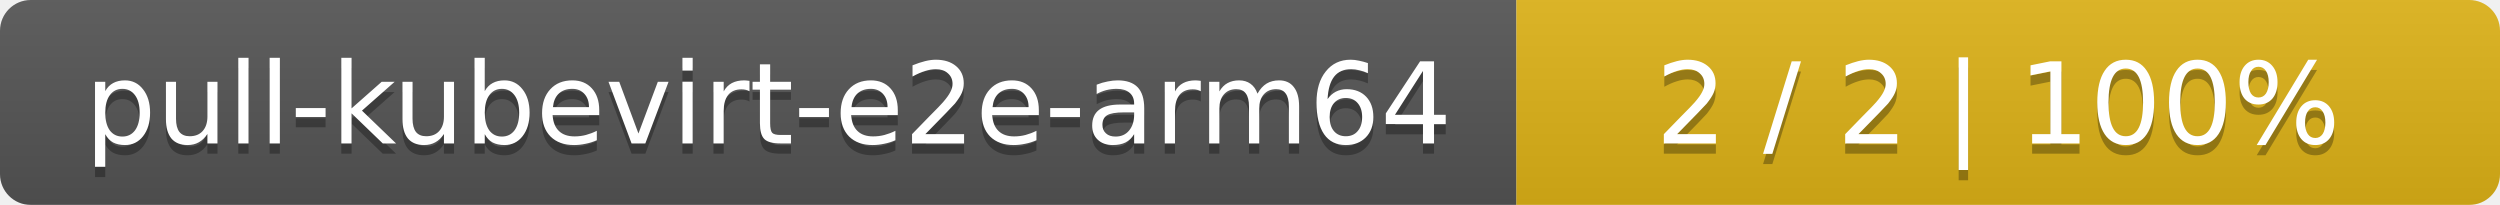
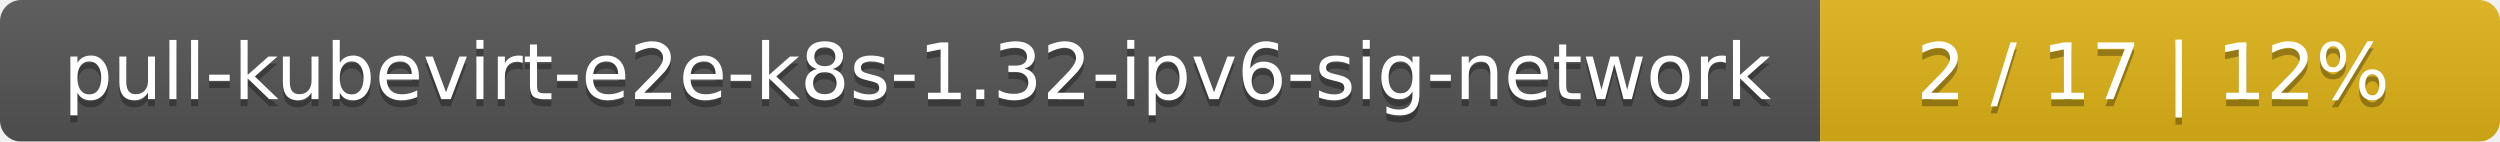
- <svg xmlns="http://www.w3.org/2000/svg" width="244" height="20">
+ <svg xmlns="http://www.w3.org/2000/svg" width="353" height="20">
  <linearGradient id="smooth" x2="0" y2="100%">
    <stop offset="0" stop-color="#bbb" stop-opacity=".1" />
    <stop offset="1" stop-opacity=".1" />
  </linearGradient>
  <mask id="round">
-     <rect width="244" height="20" rx="3" fill="#fff" />
+     <rect width="353" height="20" rx="3" fill="#fff" />
  </mask>
  <g mask="url(#round)">
-     <rect width="148" height="20" fill="#555" />
-     <rect x="148" width="96" height="20" fill="#dfb317" />
-     <rect width="244" height="20" fill="url(#smooth)" />
+     <rect width="257" height="20" fill="#555" />
+     <rect x="257" width="96" height="20" fill="#dfb317" />
+     <rect width="353" height="20" fill="url(#smooth)" />
  </g>
  <g fill="#fff" text-anchor="middle" font-family="DejaVu Sans,Verdana,Geneva,sans-serif" font-size="11">
-     <text x="75" y="15" fill="#010101" fill-opacity=".3">pull-kubevirt-e2e-arm64</text>
-     <text x="75" y="14">pull-kubevirt-e2e-arm64</text>
-     <text x="195" y="15" fill="#010101" fill-opacity=".3">2 / 2    |    100%</text>
-     <text x="195" y="14">2 / 2    |    100%</text>
+     <text x="129.5" y="15" fill="#010101" fill-opacity=".3">pull-kubevirt-e2e-k8s-1.32-ipv6-sig-network</text>
+     <text x="129.5" y="14">pull-kubevirt-e2e-k8s-1.32-ipv6-sig-network</text>
+     <text x="304" y="15" fill="#010101" fill-opacity=".3">2 / 17    |    12%</text>
+     <text x="304" y="14">2 / 17    |    12%</text>
  </g>
</svg>
